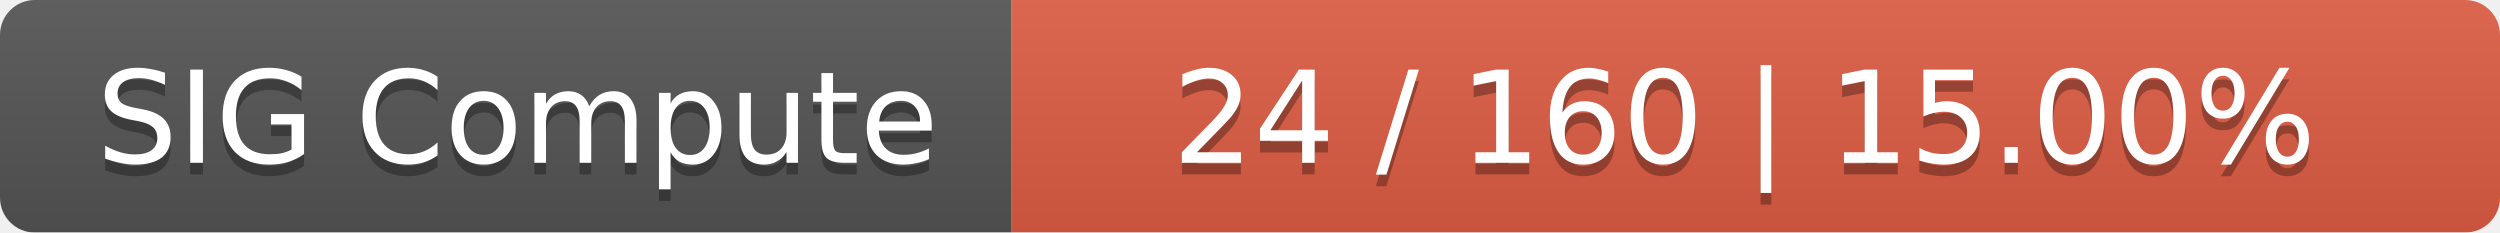
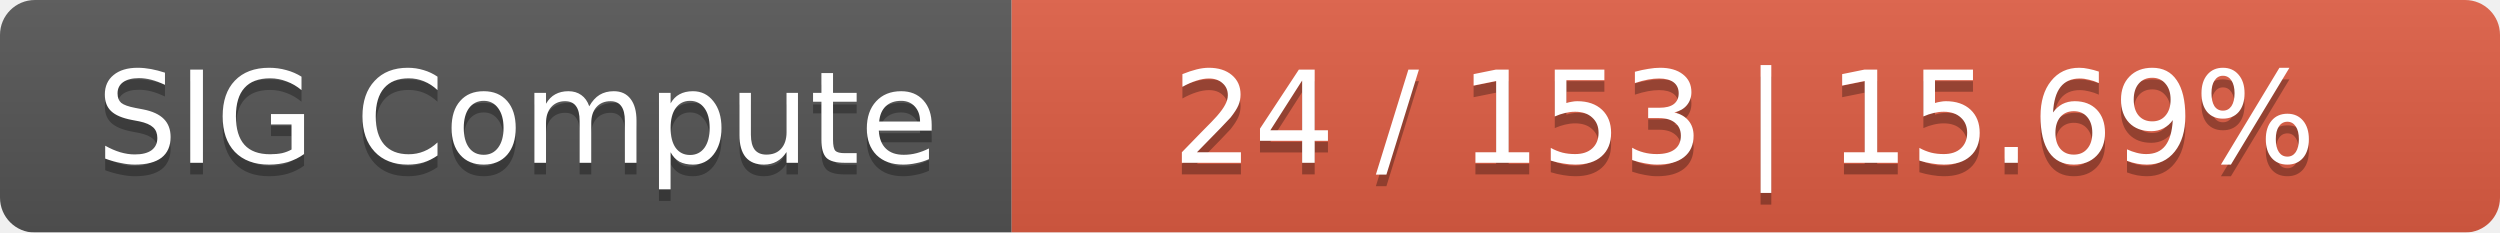
<svg xmlns="http://www.w3.org/2000/svg" width="215" height="20">
  <linearGradient id="smooth" x2="0" y2="100%">
    <stop offset="0" stop-color="#bbb" stop-opacity=".1" />
    <stop offset="1" stop-opacity=".1" />
  </linearGradient>
  <mask id="round">
    <rect width="215" height="20" rx="3" fill="#fff" />
  </mask>
  <g mask="url(#round)">
    <rect width="87" height="20" fill="#555" />
    <rect x="87" width="128" height="20" fill="#e05d44" />
    <rect width="215" height="20" fill="url(#smooth)" />
  </g>
  <g fill="#fff" text-anchor="middle" font-family="DejaVu Sans,Verdana,Geneva,sans-serif" font-size="11">
    <text x="44.5" y="15" fill="#010101" fill-opacity=".3">SIG Compute</text>
    <text x="44.5" y="14">SIG Compute</text>
-     <text x="150" y="15" fill="#010101" fill-opacity=".3">24 / 160    |    15.00%</text>
-     <text x="150" y="14">24 / 160    |    15.00%</text>
+     <text x="150" y="15" fill="#010101" fill-opacity=".3">24 / 153    |    15.69%</text>
+     <text x="150" y="14">24 / 153    |    15.69%</text>
  </g>
</svg>
